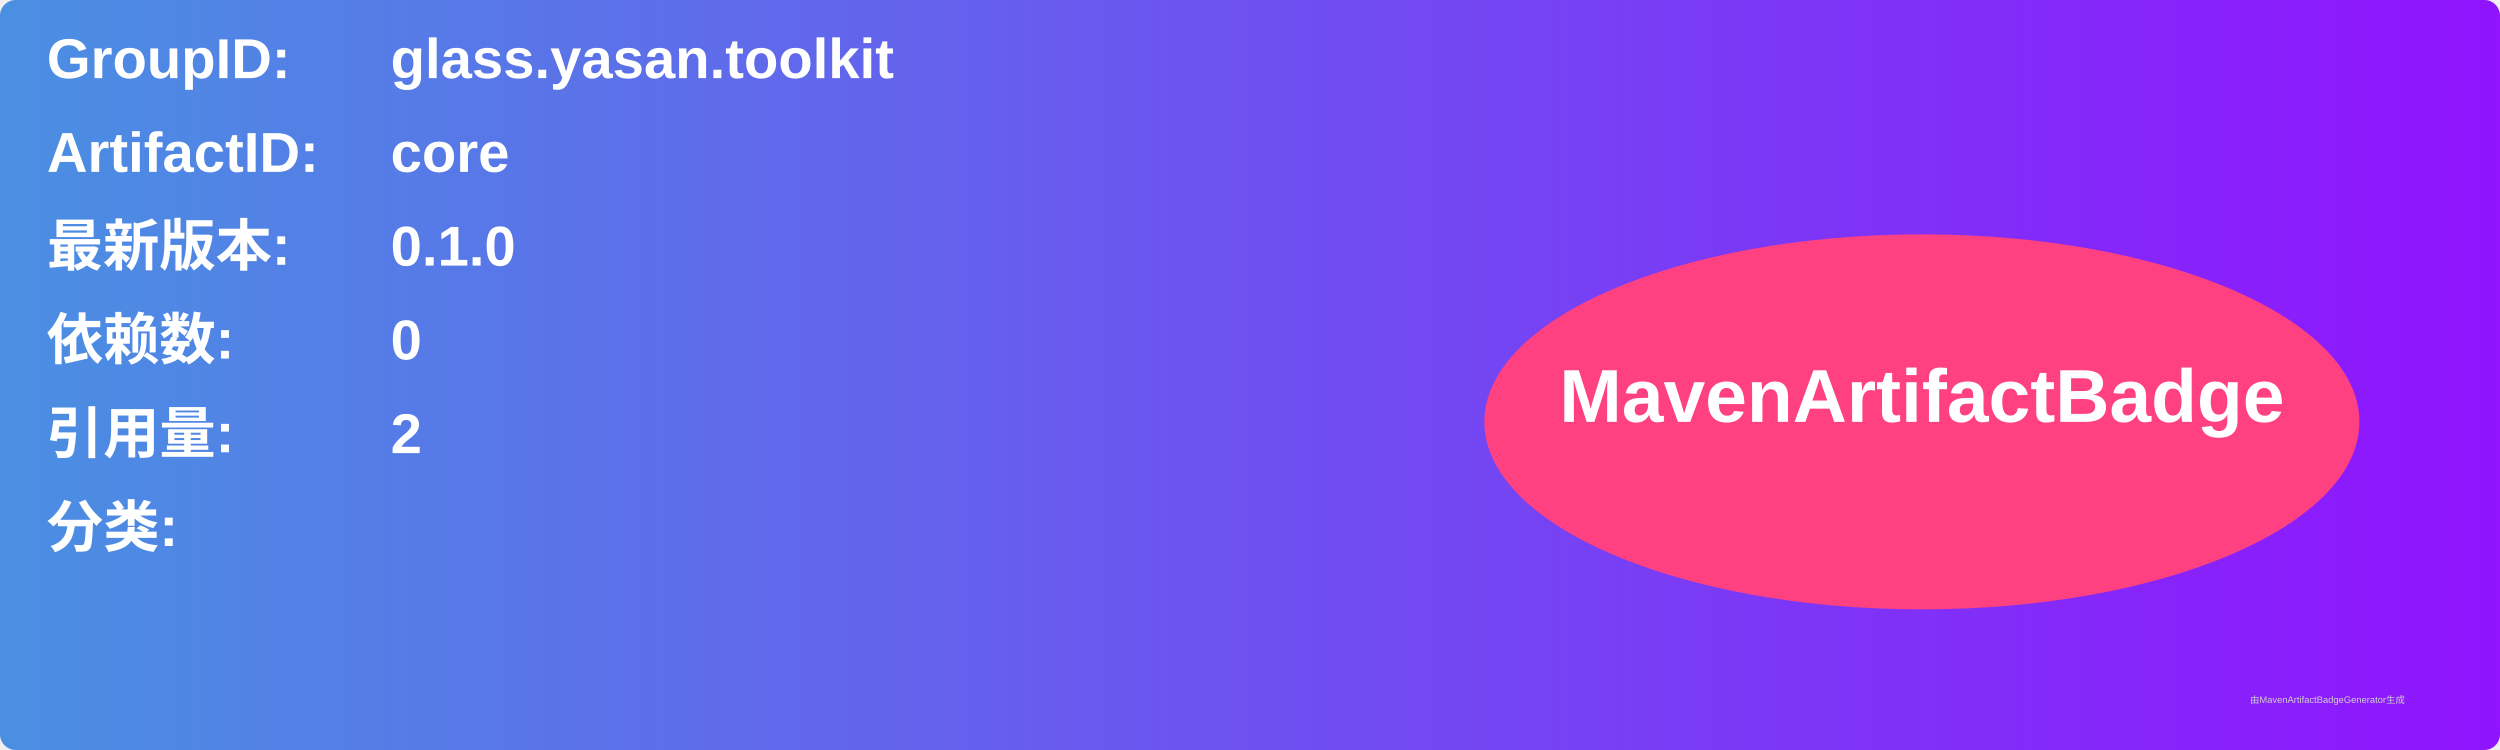
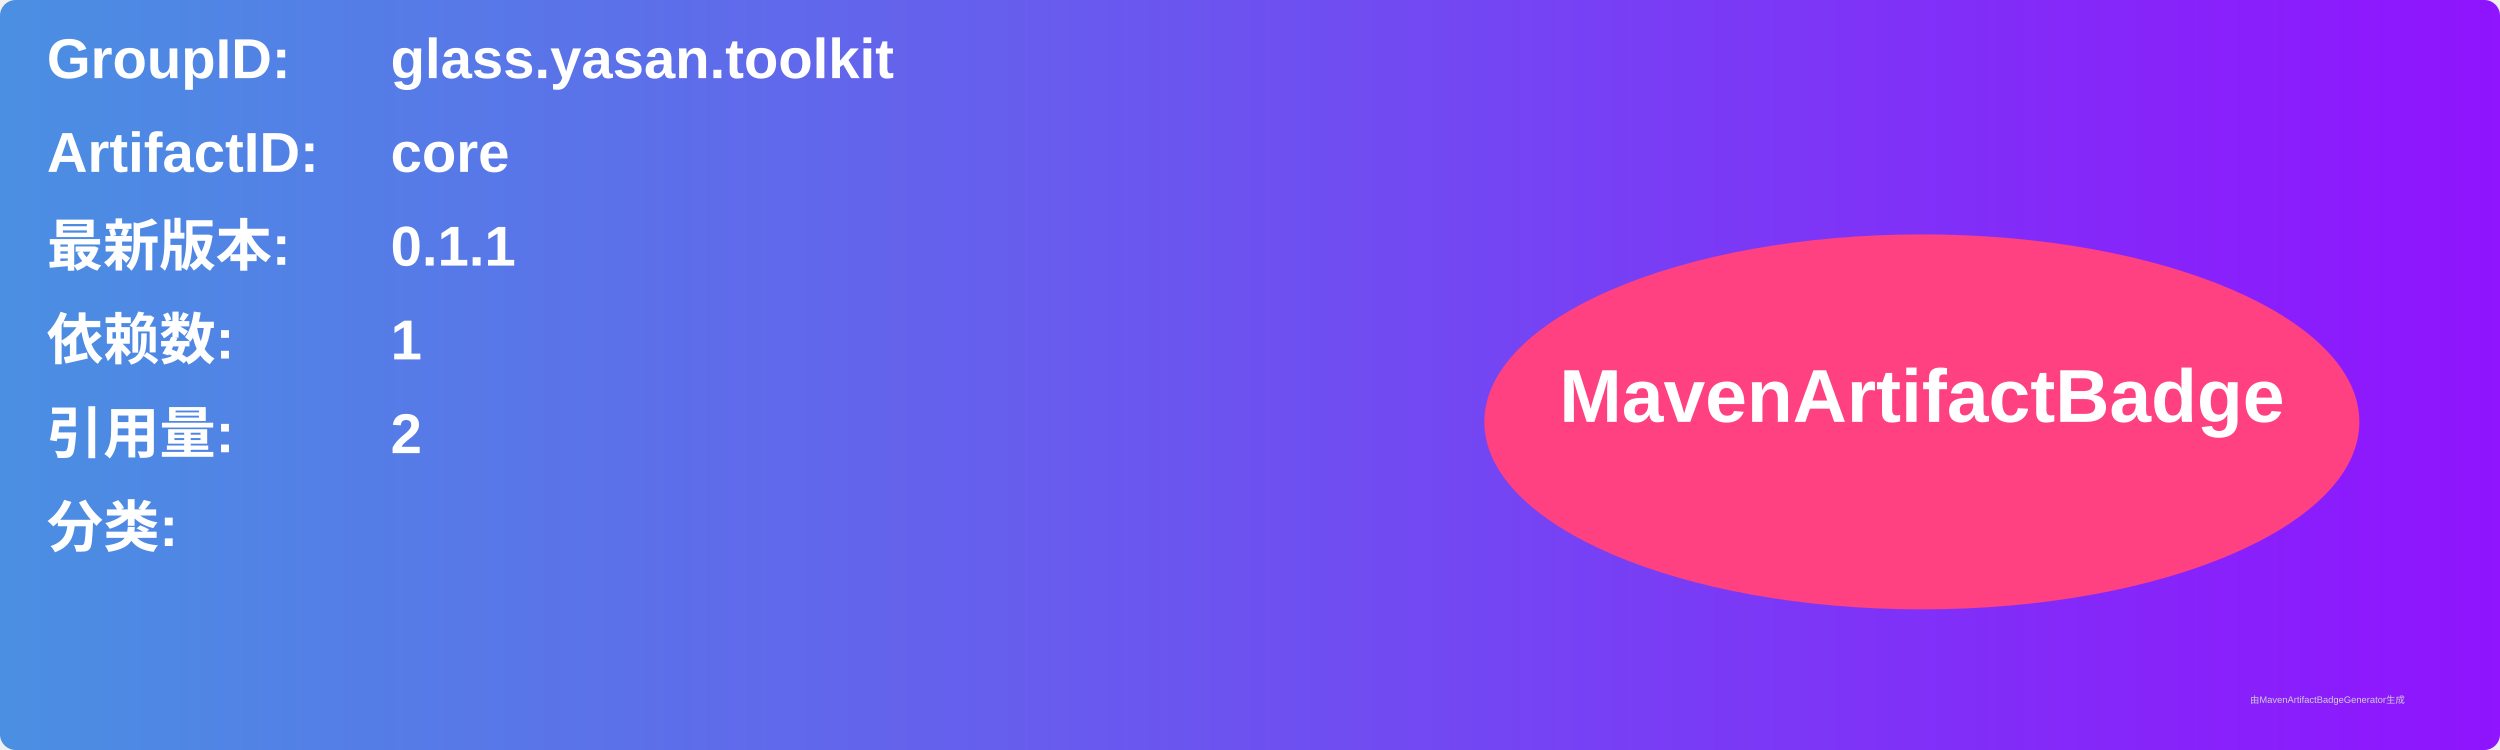
<svg xmlns="http://www.w3.org/2000/svg" width="800" height="240" viewBox="0 0 800 240">
  <linearGradient id="grad" x1="0%" y1="0%" x2="100%" y2="0%">
    <stop offset="0%" stop-color="#4a90e2" />
    <stop offset="100%" stop-color="#9013fe" />
  </linearGradient>
  <rect width="100%" height="100%" rx="5" ry="5" fill="url(#grad)" />
  <g transform="translate(15, 15)">
    <text x="0" y="10" font-family="Arial" font-size="18" fill="white" font-weight="bold" width="260">GroupID:</text>
    <text x="110" y="10" font-family="Arial" font-size="18" fill="white" font-weight="bold" width="460">glass.yasan.toolkit</text>
    <text x="0" y="40" font-family="Arial" font-size="18" fill="white" font-weight="bold" width="260">ArtifactID:</text>
    <text x="110" y="40" font-family="Arial" font-size="18" fill="white" font-weight="bold" width="460">core</text>
    <text x="0" y="70" font-family="Arial" font-size="18" fill="white" font-weight="bold">最新版本:</text>
    <text x="110" y="70" font-family="Arial" font-size="18" fill="white" font-weight="bold">
-       <tspan font-weight="bold">0.1.0</tspan>
+       <tspan font-weight="bold">0.1.1</tspan>
    </text>
    <text x="0" y="100" font-family="Arial" font-size="18" fill="white" font-weight="bold">依赖数: </text>
    <text x="110" y="100" font-family="Arial" font-size="18" fill="white">
-       <tspan font-weight="bold">0</tspan>
+       <tspan font-weight="bold">1</tspan>
    </text>
    <text x="0" y="130" font-family="Arial" font-size="18" fill="white" font-weight="bold">引用量: </text>
    <text x="110" y="130" font-family="Arial" font-size="18" fill="white">
      <tspan font-weight="bold">2</tspan>
    </text>
    <text x="0" y="160" font-family="Arial" font-size="18" fill="white" font-weight="bold">分类:</text>
    <text x="10" y="190" font-family="Arial" font-size="10" fill="white">
      <tspan font-weight="bold" />
    </text>
    <ellipse cx="600" cy="120" rx="140" ry="60" fill="#ff4081" />
    <text x="600" y="120" text-anchor="middle" font-family="Arial" font-size="24" fill="white" font-weight="bold">MavenArtifactBadge</text>
  </g>
  <text x="720" y="225" font-family="Arial" font-size="3" fill="#d0d0d0">由MavenArtifactBadgeGenerator生成</text>
</svg>
